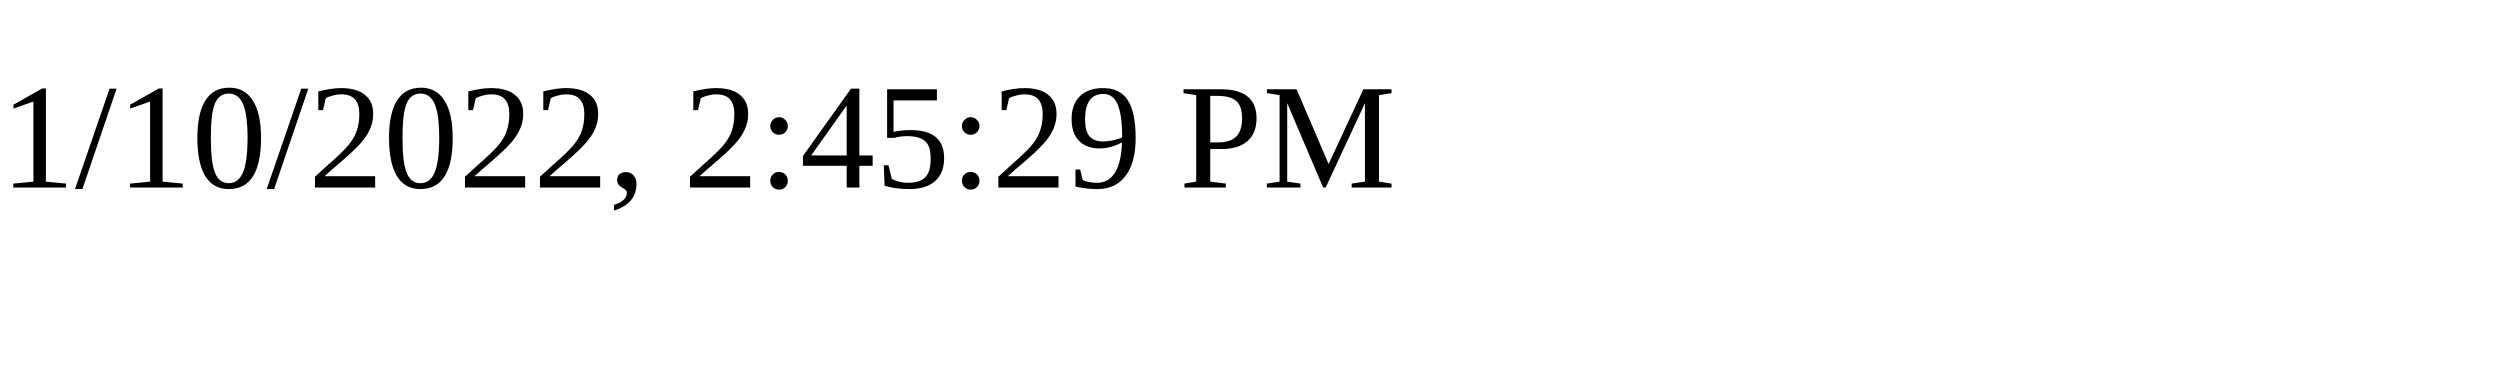
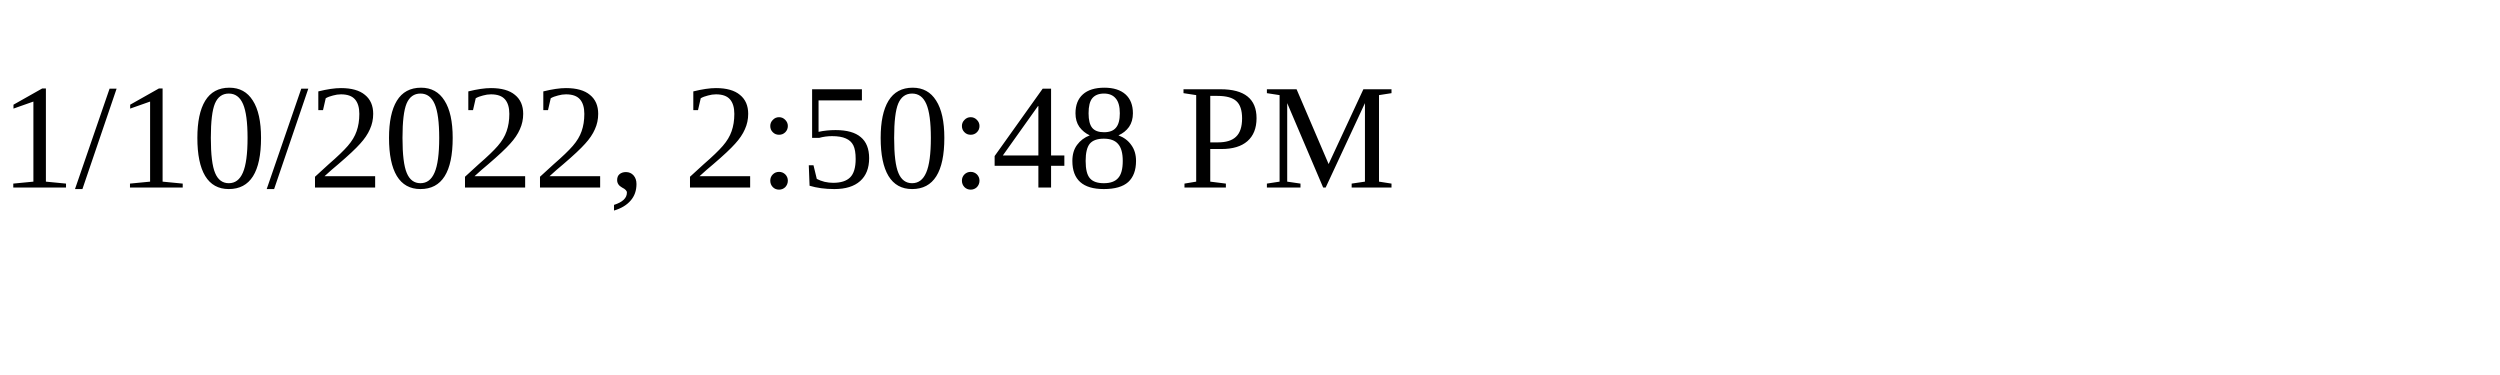
<svg xmlns="http://www.w3.org/2000/svg" height="30" width="200">
-   <text x="0" y="15">1/10/2022, 2:45:29 PM</text>
+   <text x="0" y="15">1/10/2022, 2:50:48 PM</text>
</svg>
